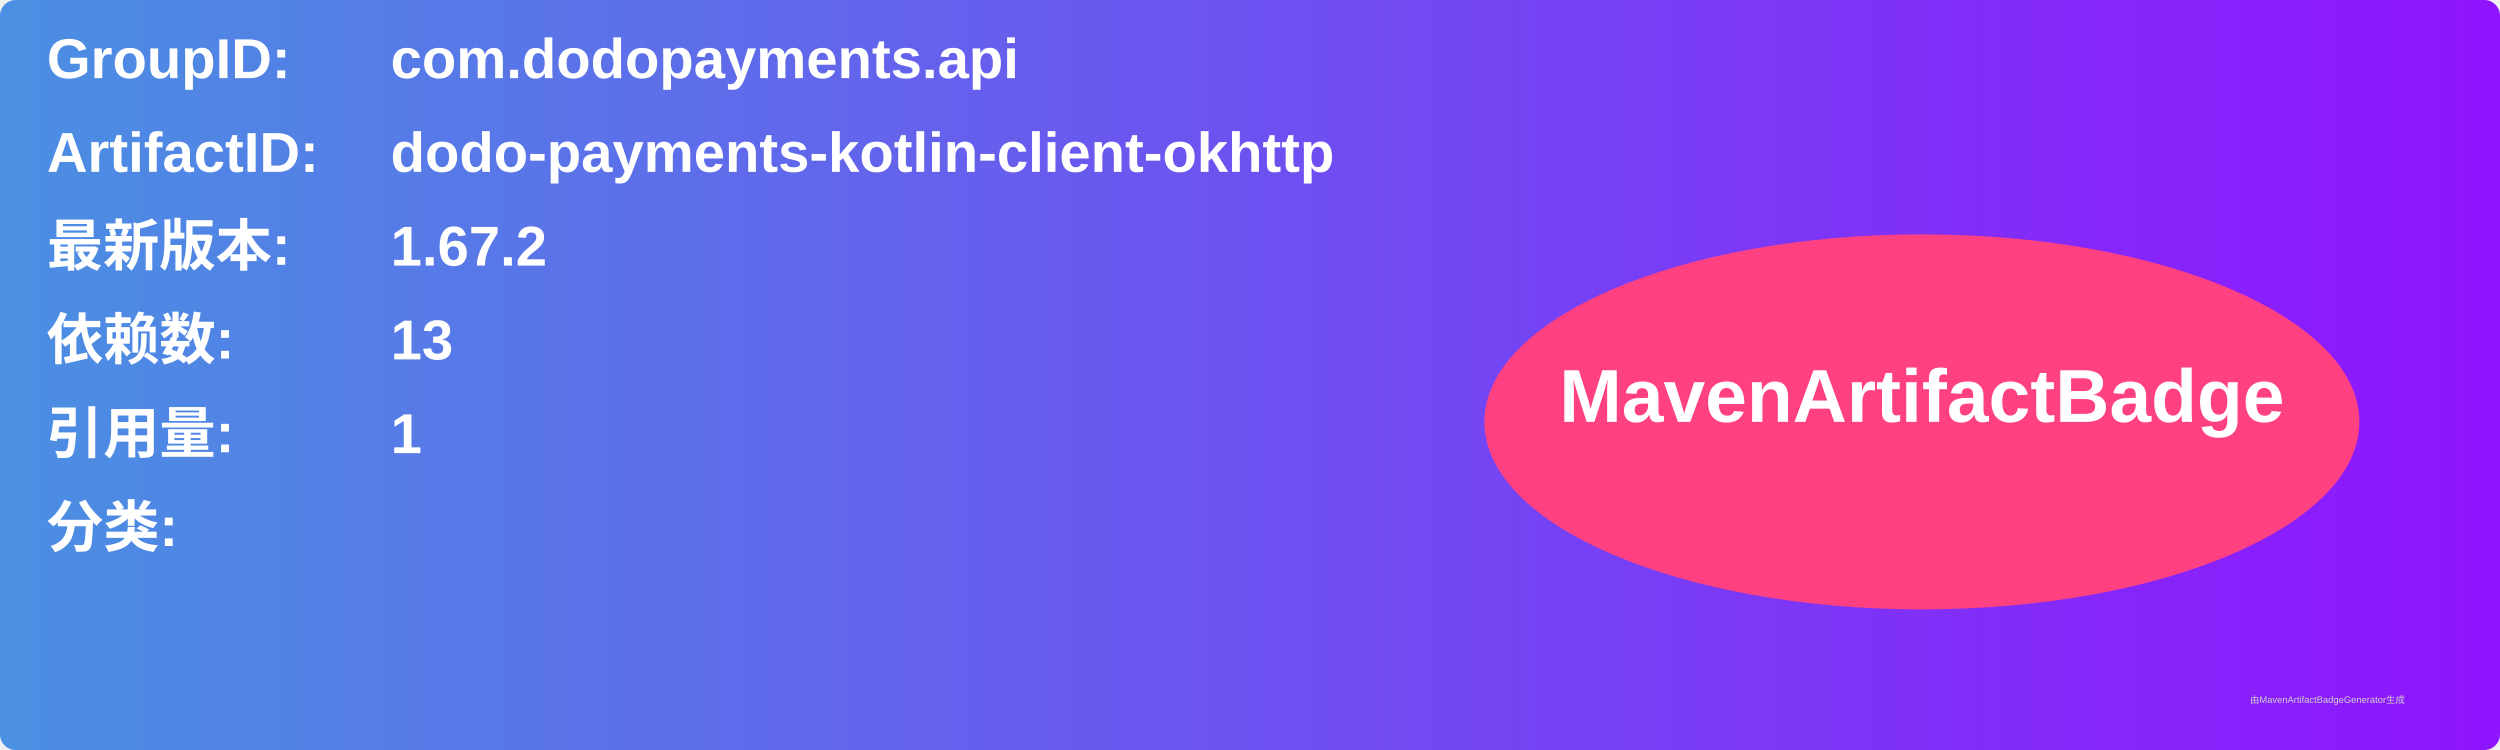
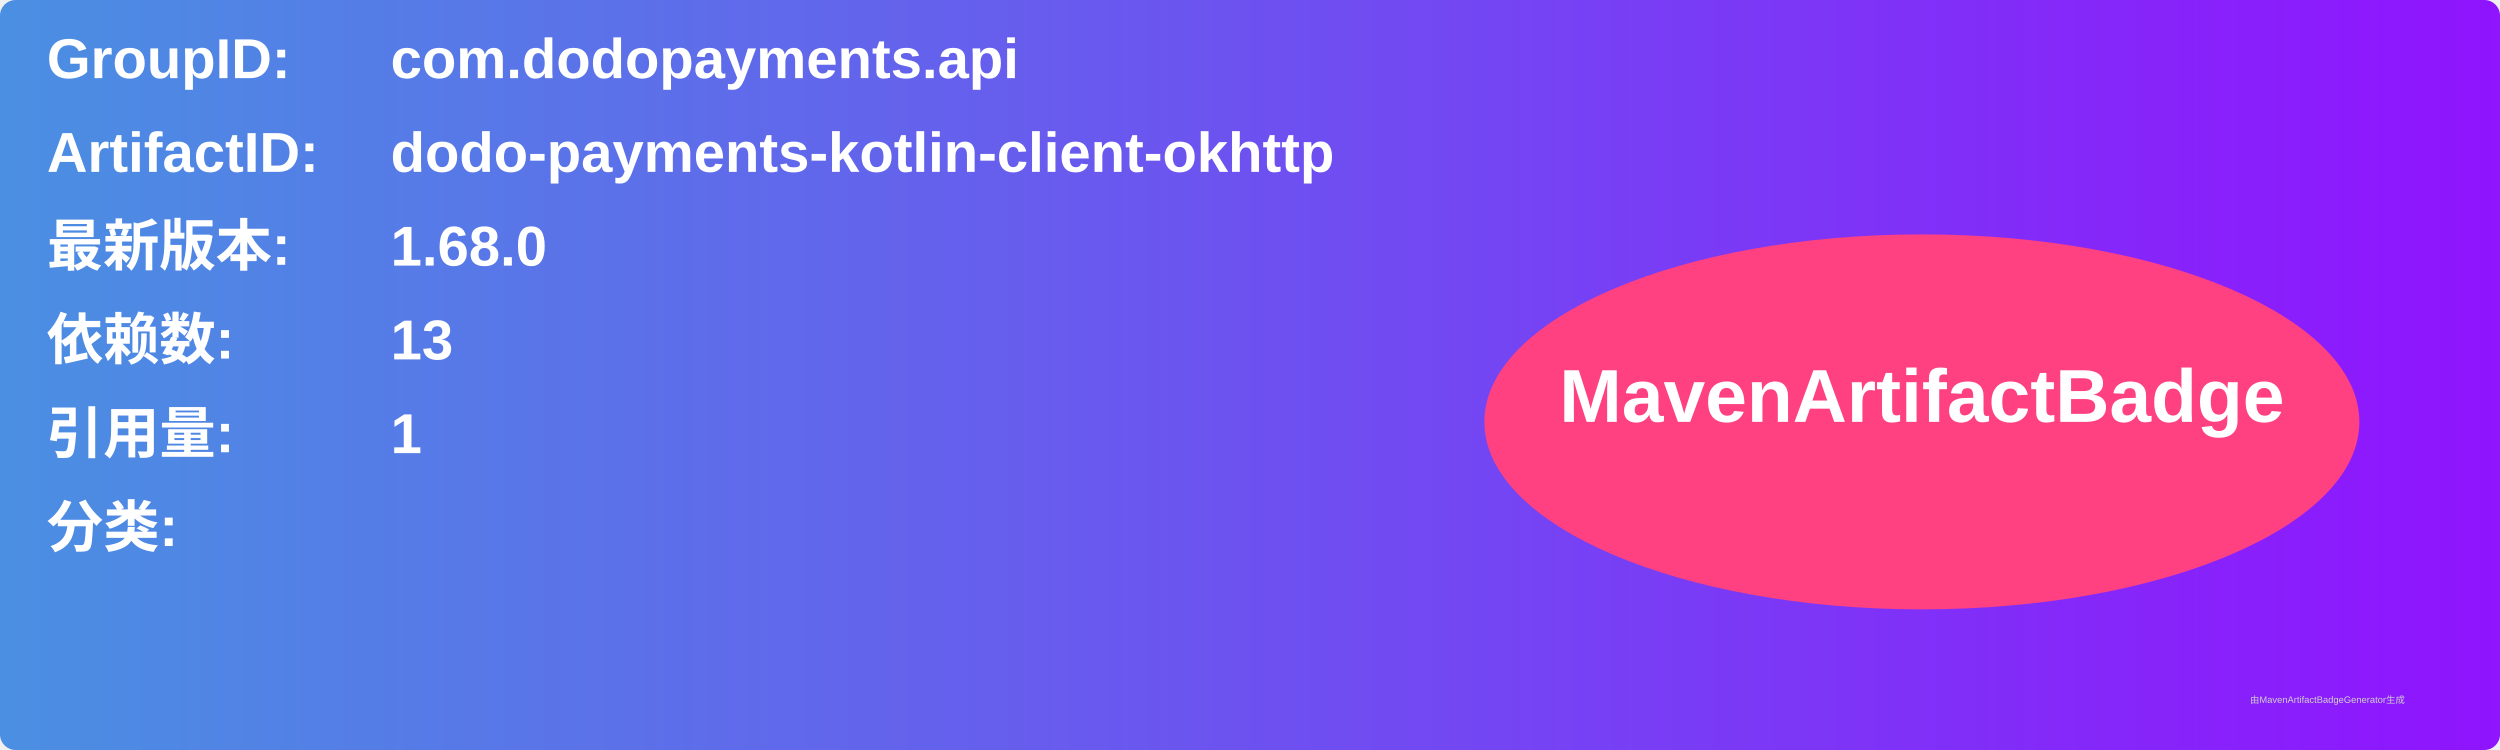
<svg xmlns="http://www.w3.org/2000/svg" width="800" height="240" viewBox="0 0 800 240">
  <linearGradient id="grad" x1="0%" y1="0%" x2="100%" y2="0%">
    <stop offset="0%" stop-color="#4a90e2" />
    <stop offset="100%" stop-color="#9013fe" />
  </linearGradient>
  <rect width="100%" height="100%" rx="5" ry="5" fill="url(#grad)" />
  <g transform="translate(15, 15)">
    <text x="0" y="10" font-family="Arial" font-size="18" fill="white" font-weight="bold" width="260">GroupID:</text>
    <text x="110" y="10" font-family="Arial" font-size="18" fill="white" font-weight="bold" width="460">com.dodopayments.api</text>
    <text x="0" y="40" font-family="Arial" font-size="18" fill="white" font-weight="bold" width="260">ArtifactID:</text>
    <text x="110" y="40" font-family="Arial" font-size="18" fill="white" font-weight="bold" width="460">dodo-payments-kotlin-client-okhttp</text>
    <text x="0" y="70" font-family="Arial" font-size="18" fill="white" font-weight="bold">最新版本:</text>
    <text x="110" y="70" font-family="Arial" font-size="18" fill="white" font-weight="bold">
-       <tspan font-weight="bold">1.67.2</tspan>
+       <tspan font-weight="bold">1.68.0</tspan>
    </text>
    <text x="0" y="100" font-family="Arial" font-size="18" fill="white" font-weight="bold">依赖数: </text>
    <text x="110" y="100" font-family="Arial" font-size="18" fill="white">
      <tspan font-weight="bold">13</tspan>
    </text>
    <text x="0" y="130" font-family="Arial" font-size="18" fill="white" font-weight="bold">引用量: </text>
    <text x="110" y="130" font-family="Arial" font-size="18" fill="white">
      <tspan font-weight="bold">1</tspan>
    </text>
    <text x="0" y="160" font-family="Arial" font-size="18" fill="white" font-weight="bold">分类:</text>
    <text x="10" y="190" font-family="Arial" font-size="10" fill="white">
      <tspan font-weight="bold" />
    </text>
    <ellipse cx="600" cy="120" rx="140" ry="60" fill="#ff4081" />
    <text x="600" y="120" text-anchor="middle" font-family="Arial" font-size="24" fill="white" font-weight="bold">MavenArtifactBadge</text>
  </g>
  <text x="720" y="225" font-family="Arial" font-size="3" fill="#d0d0d0">由MavenArtifactBadgeGenerator生成</text>
</svg>
